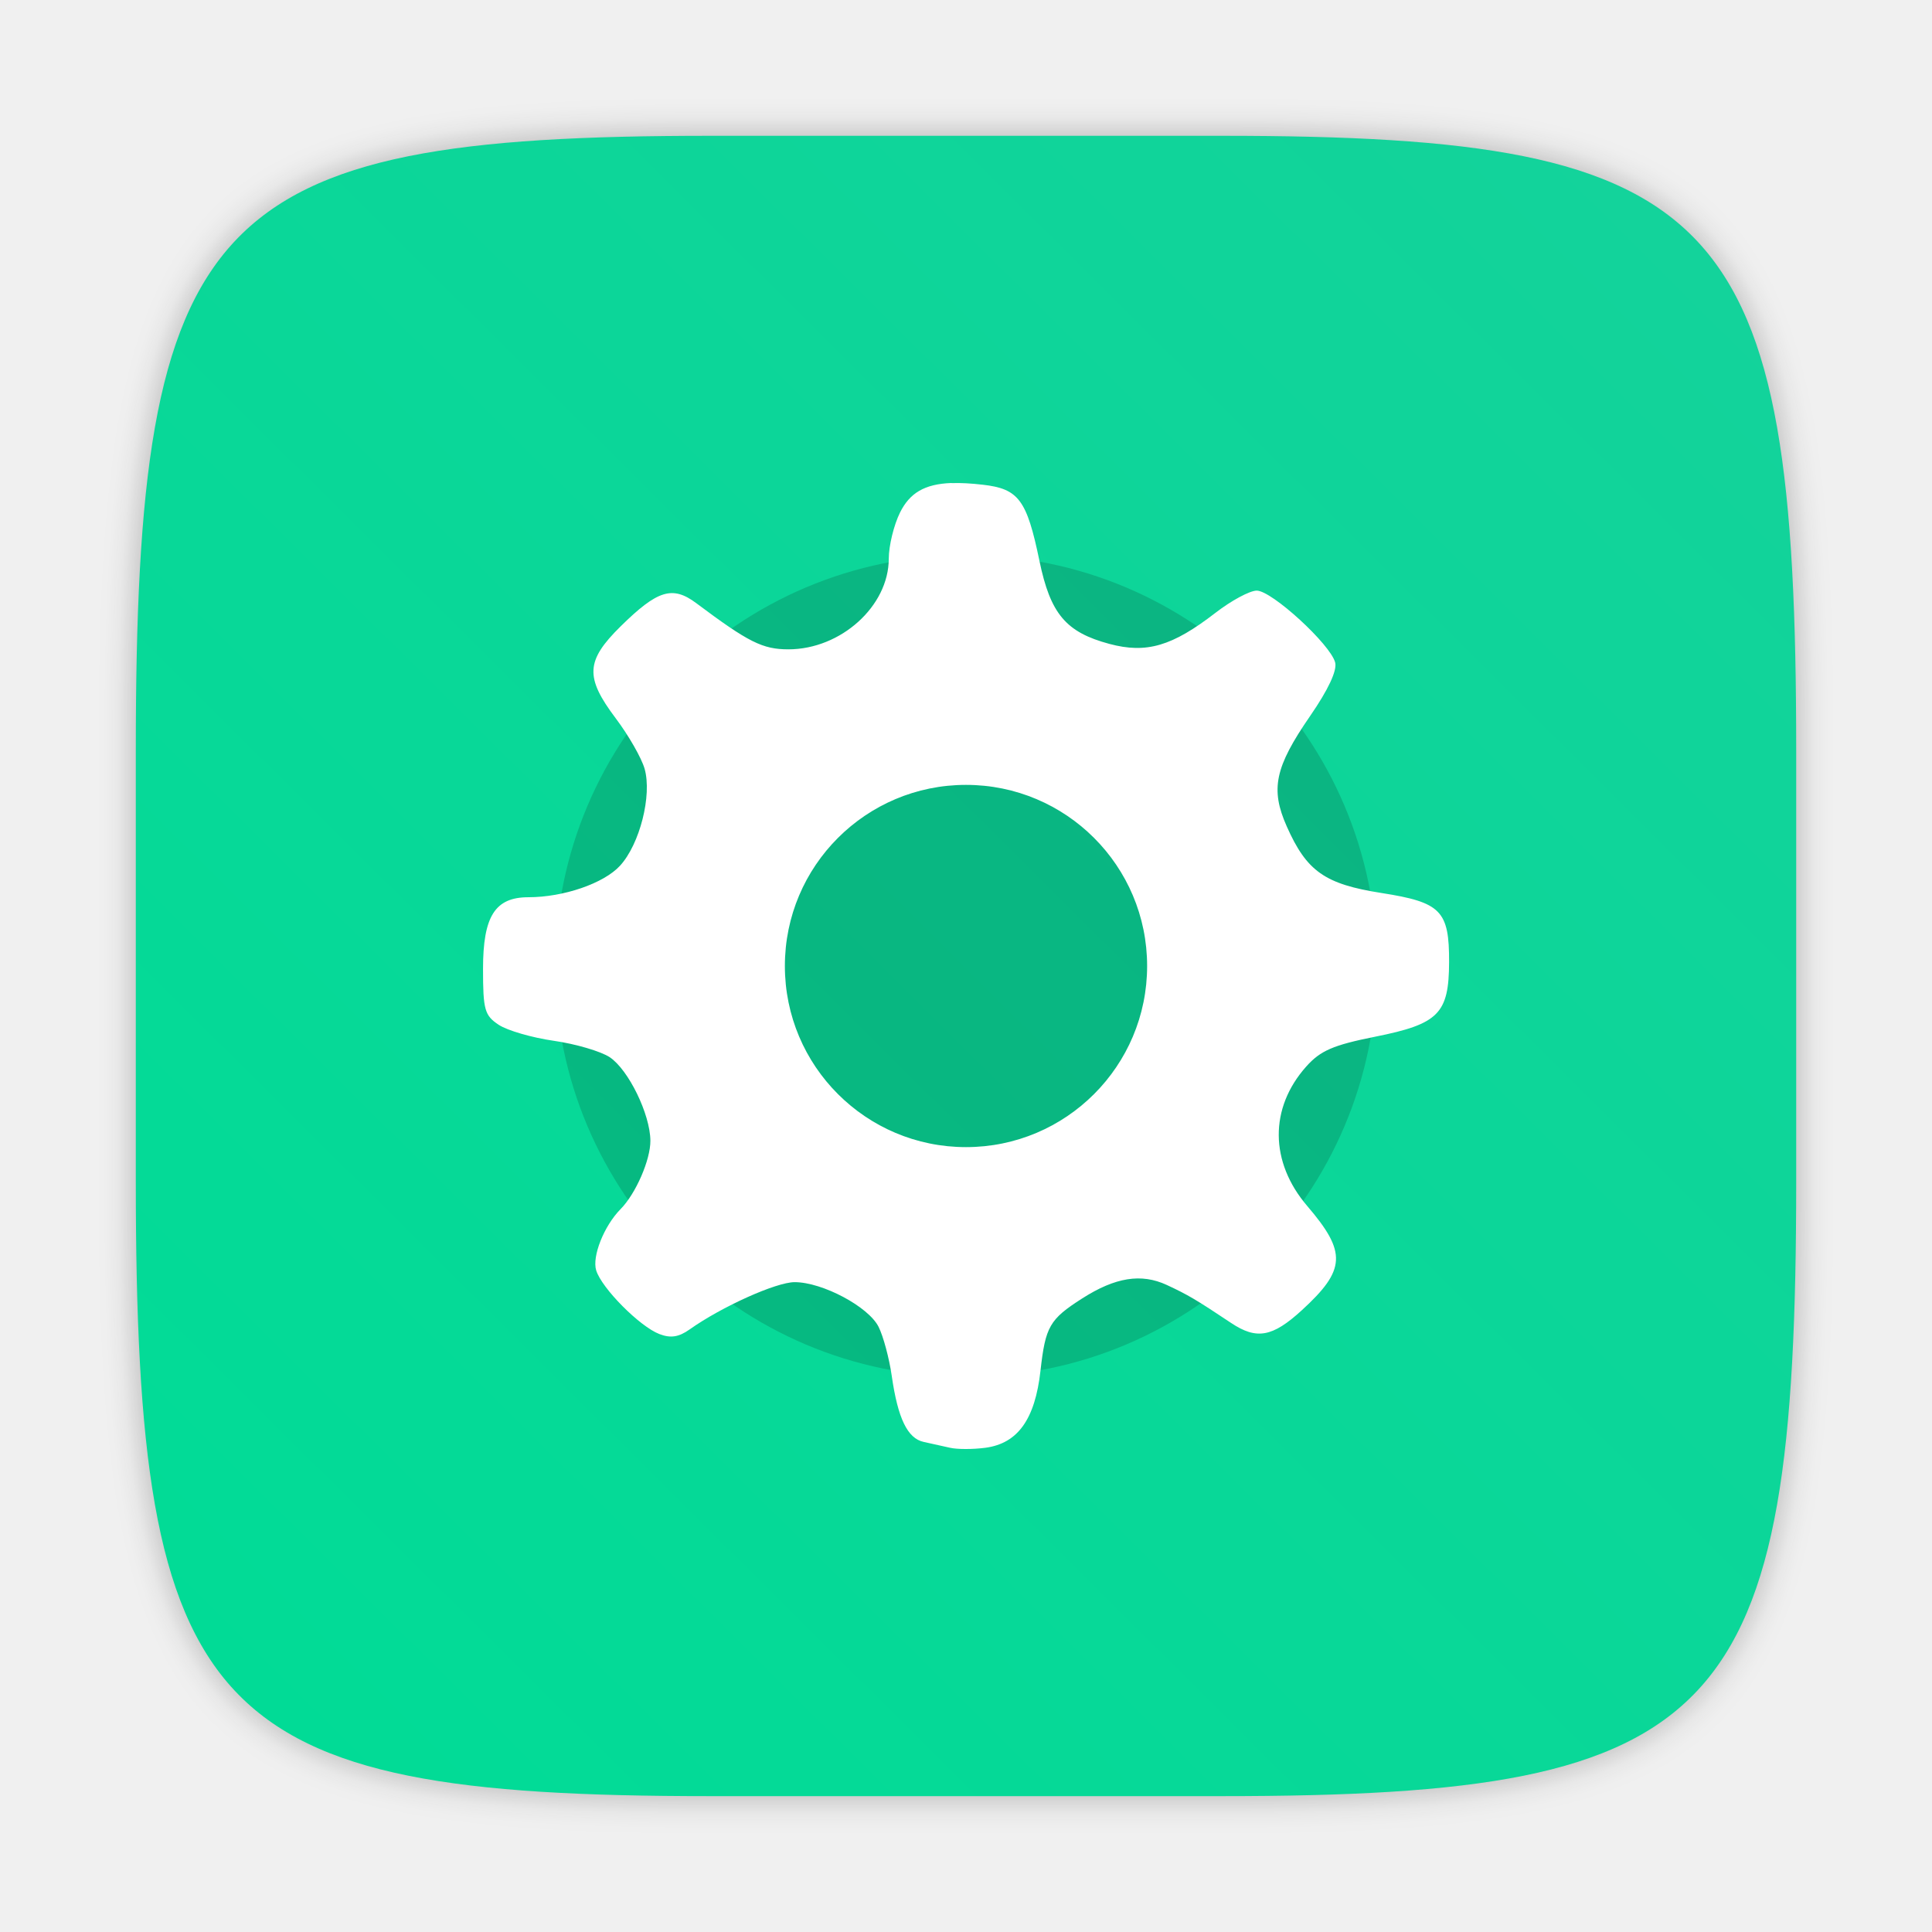
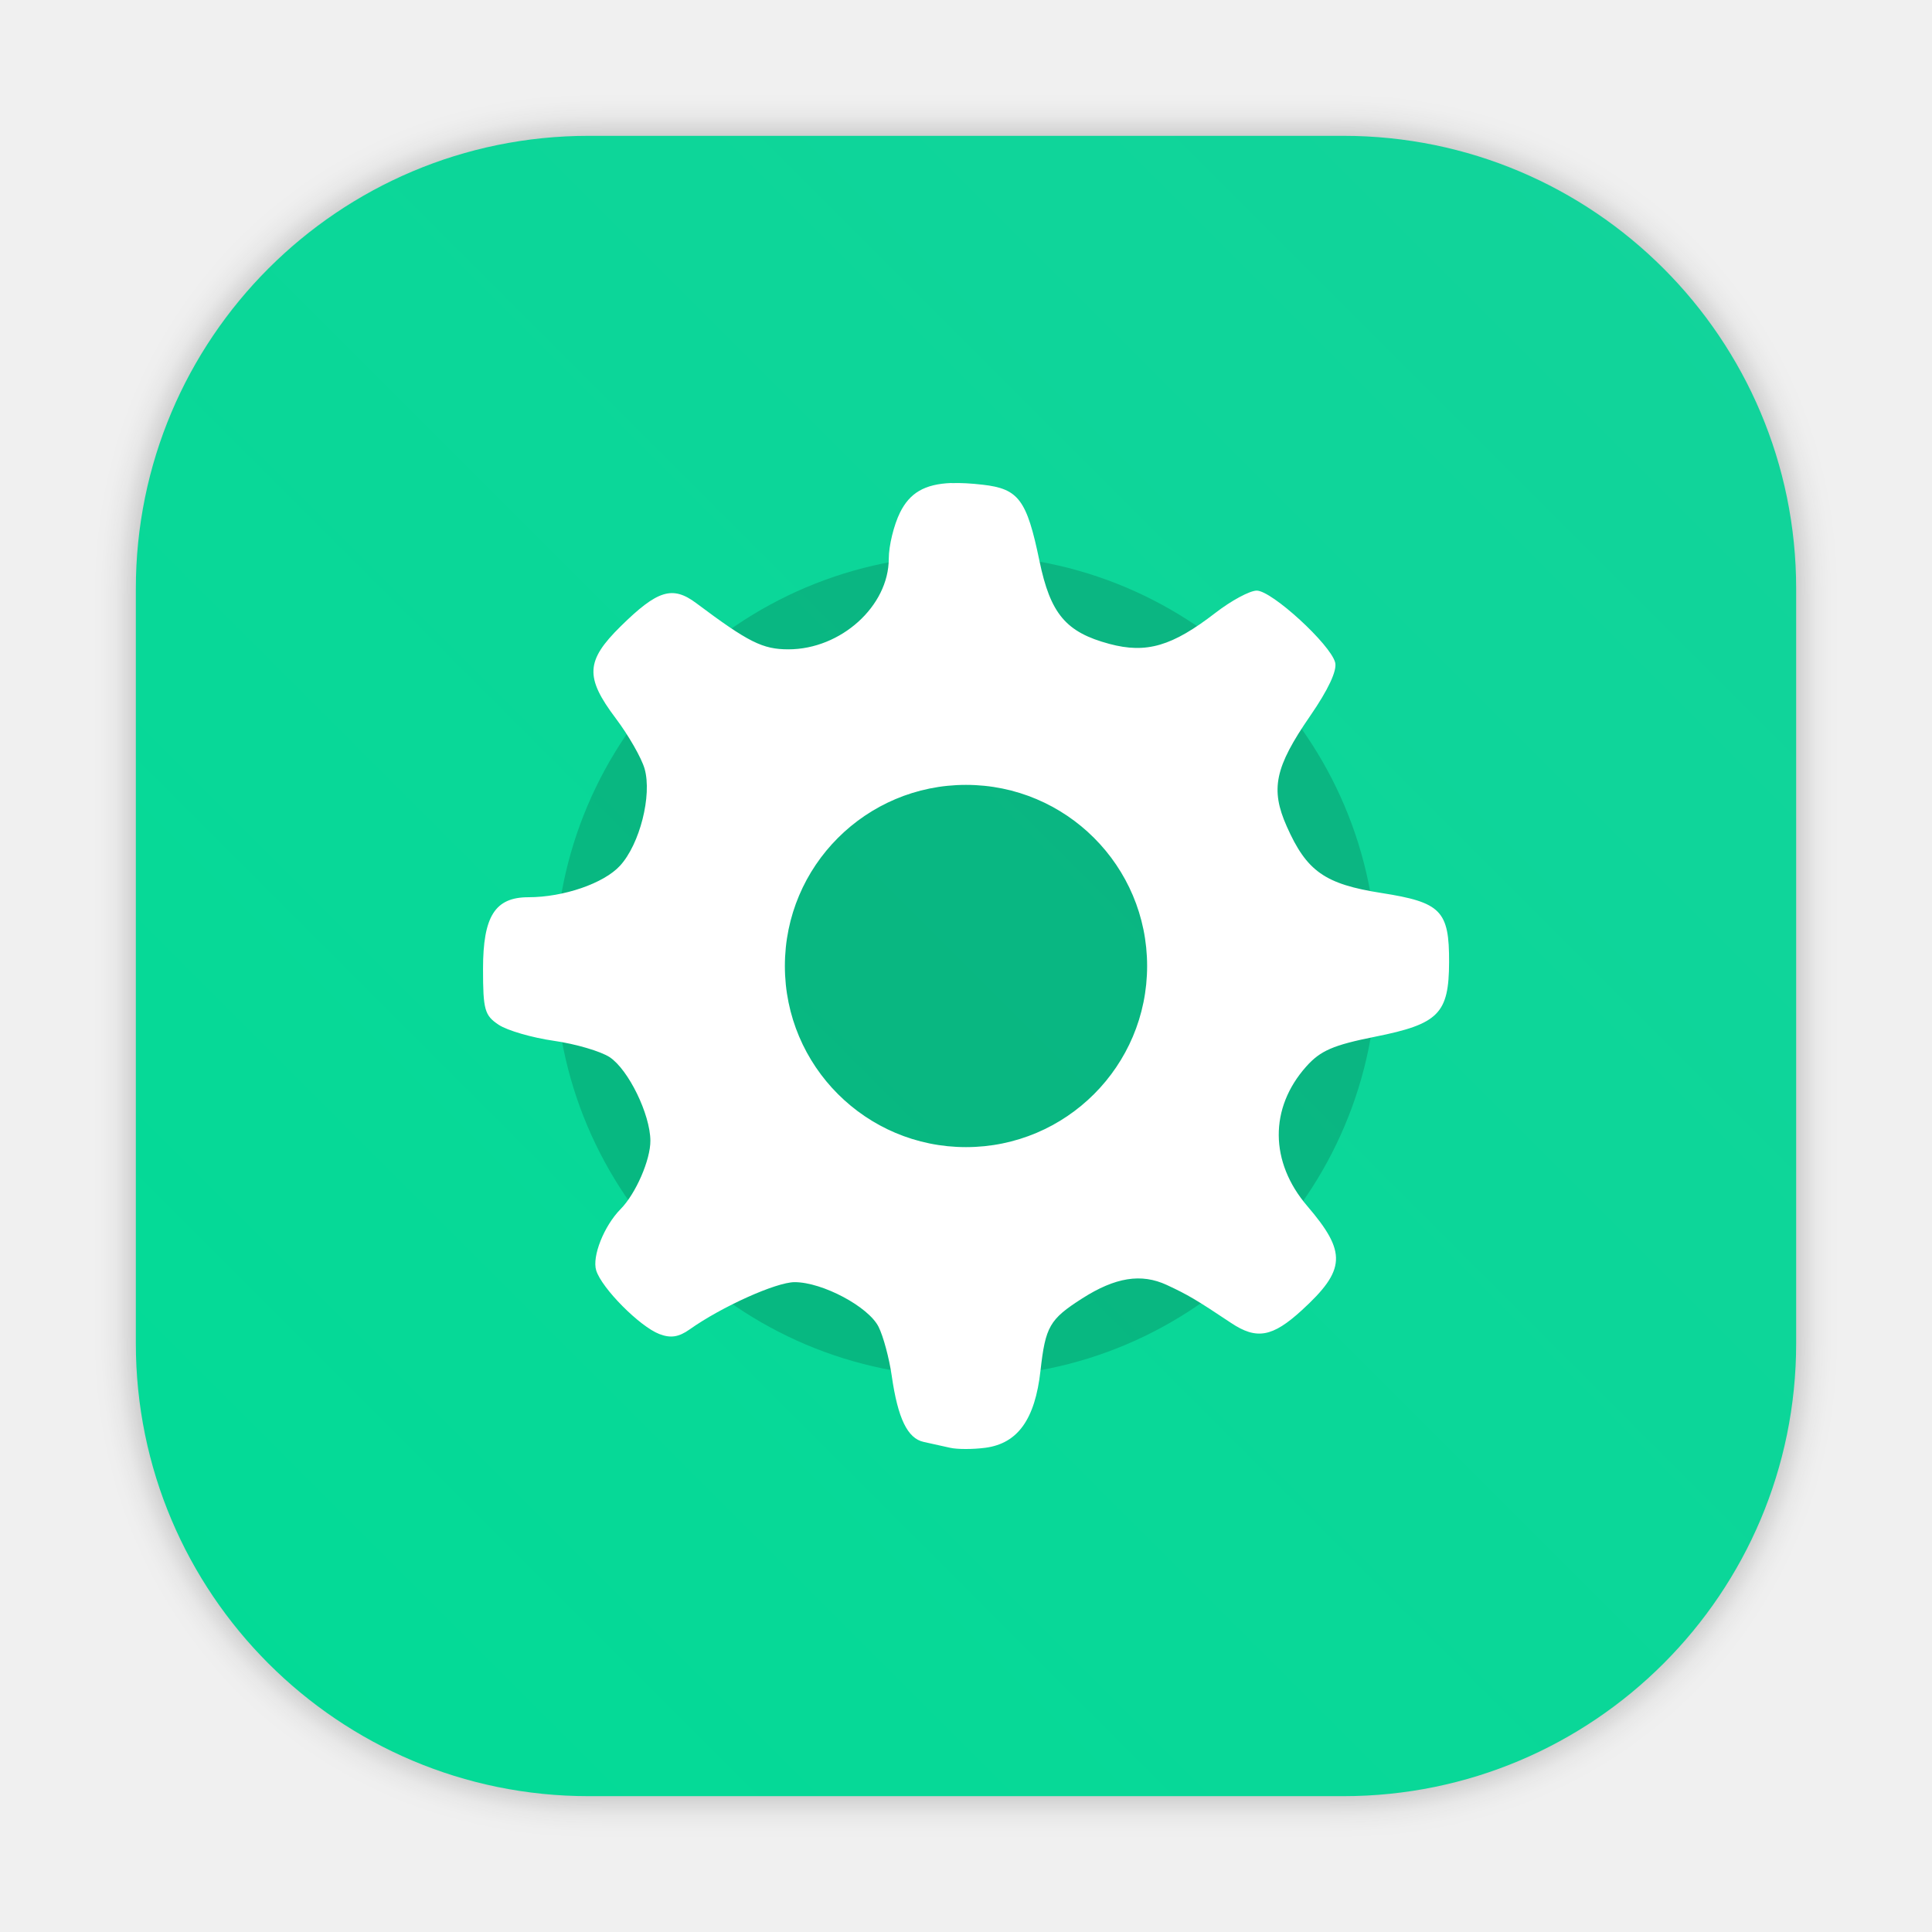
<svg xmlns="http://www.w3.org/2000/svg" width="64" height="64" version="1.1">
  <defs>
    <style type="text/css" />
    <style type="text/css" />
    <style type="text/css" />
-     <filter id="filter2761" x="-.024" y="-.024" width="1.048" height="1.048" color-interpolation-filters="sRGB">
-       <feGaussianBlur stdDeviation="0.146" />
+     <style type="text/css" />
+     <style type="text/css" />
+     <style type="text/css" />
+     <style type="text/css" />
+     <style type="text/css" />
+     <style type="text/css" />
+     <filter id="filter1057" x="-.027" y="-.027" width="1.054" height="1.054" color-interpolation-filters="sRGB">
+       <feGaussianBlur stdDeviation="0.619" />
    </filter>
-     <linearGradient id="linearGradient1024-6" x1="1.331" x2="15.65" y1="15.576" y2="1.17" gradientTransform="matrix(3.7796 0 0 3.7796 -.0020773 .53047)" gradientUnits="userSpaceOnUse">
-       <stop stop-color="#00dc96" offset="0" />
-       <stop stop-color="#14d29b" offset="1" />
+     <linearGradient id="linearGradient1053" x1="-127" x2="-72" y1="60" y2="5" gradientTransform="translate(131.5 -.51)" gradientUnits="userSpaceOnUse">
+       <stop stop-color="#02db96" offset="0" />
+       <stop stop-color="#13d39b" offset="1" />
    </linearGradient>
+     <style type="text/css" />
+     <style type="text/css" />
+     <style type="text/css" />
  </defs>
+   <rect x="4.5" y="4.5" width="55" height="55" ry="15" fill="#141414" filter="url(#filter1057)" opacity=".3" stroke-linecap="round" stroke-width="2.744" />
+   <rect x="4.5" y="4.5" width="55" height="55" ry="15" fill="url(#linearGradient1053)" stroke-linecap="round" stroke-width="2.744" />
  <g transform="matrix(3.7796 0 0 3.7796 .00056722 -.0001887)" fill="#5e4aa6" stroke-width=".265">
    <g transform="translate(-.0272 .0065001)">
      <circle cx="-330.35" cy="-328.38" r="0" />
      <circle cx="-312.11" cy="-326.25" r="0" />
      <circle cx="-306.02" cy="-333.07" r="0" />
      <circle cx="-308.84" cy="-326.01" r="0" />
-     </g>
-     <g transform="translate(-.0272 .0065001)">
      <circle cx="-330.35" cy="-328.38" r="0" />
      <circle cx="-312.11" cy="-326.25" r="0" />
      <circle cx="-306.02" cy="-333.07" r="0" />
      <circle cx="-308.84" cy="-326.01" r="0" />
    </g>
    <g transform="translate(-.02705 .0064503)">
      <circle cx="-330.35" cy="-328.38" r="0" />
      <circle cx="-312.11" cy="-326.25" r="0" />
      <circle cx="-306.02" cy="-333.07" r="0" />
      <circle cx="-308.84" cy="-326.01" r="0" />
    </g>
  </g>
-   <path transform="matrix(3.7796 0 0 3.7796 .00056722 -.0001887)" d="m10.708 1.19c4.405 0 5.035 0.673 5.035 5.388v3.776c0 4.715-0.63 5.388-5.035 5.388h-4.483c-4.405 0-5.035-0.673-5.035-5.388v-3.776c0-4.715 0.63-5.388 5.035-5.388z" enable-background="new" fill="#141414" filter="url(#filter2761)" opacity=".3" />
-   <path d="m40.473 4.499c16.649 0 19.028 2.543 19.028 20.364v14.272c0 17.822-2.379 20.364-19.028 20.364h-16.945c-16.649 0-19.029-2.543-19.029-20.364v-14.272c0-17.822 2.379-20.364 19.029-20.364z" enable-background="new" fill="url(#linearGradient1024-6)" stroke-width="3.78" />
  <circle cx="32" cy="32" r="13.612" opacity=".15" stroke-width="3.957" style="paint-order:stroke markers fill" />
  <path d="m31.518 16c-0.893 0.033-1.383 0.333-1.703 0.977-0.205 0.413-0.373 1.101-0.373 1.529-6.6e-4 1.571-1.587 3.004-3.326 3.004-0.854 0-1.322-0.235-3.051-1.529-0.787-0.589-1.283-0.436-2.504 0.766-1.16 1.142-1.189 1.688-0.162 3.051 0.424 0.563 0.854 1.314 0.955 1.67 0.249 0.881-0.159 2.493-0.814 3.209-0.537 0.587-1.872 1.045-3.035 1.045-1.106 0-1.504 0.63-1.504 2.373 0 1.357 0.052 1.543 0.518 1.852 0.284 0.189 1.106 0.428 1.828 0.531 0.722 0.103 1.555 0.348 1.85 0.543 0.621 0.412 1.341 1.888 1.348 2.764 5e-3 0.635-0.484 1.759-0.988 2.269-0.549 0.557-0.951 1.569-0.807 2.031 0.185 0.592 1.441 1.857 2.092 2.107 0.373 0.144 0.643 0.102 1.004-0.154 1.057-0.75 2.866-1.565 3.477-1.565 0.92 0 2.446 0.812 2.781 1.48 0.158 0.315 0.354 1.049 0.437 1.629 0.202 1.407 0.522 2.069 1.059 2.184 0.244 0.052 0.636 0.139 0.871 0.193 0.235 0.055 0.763 0.055 1.174 0 1.071-0.144 1.642-0.943 1.822-2.549 0.165-1.469 0.299-1.705 1.381-2.397 1.098-0.702 1.958-0.839 2.803-0.447 0.701 0.325 0.984 0.494 2.133 1.26 0.842 0.561 1.367 0.469 2.34-0.422 1.463-1.339 1.493-1.921 0.182-3.451-1.248-1.456-1.262-3.247-0.035-4.623 0.47-0.527 0.891-0.71 2.283-0.988 2.102-0.42 2.443-0.763 2.449-2.469 6e-3 -1.704-0.265-1.982-2.238-2.291-1.878-0.294-2.479-0.718-3.139-2.205-0.549-1.236-0.397-1.961 0.773-3.658 0.6-0.87 0.899-1.506 0.83-1.773-0.154-0.598-2.099-2.381-2.598-2.381-0.231 0-0.845 0.332-1.365 0.734-1.435 1.109-2.289 1.36-3.516 1.031-1.441-0.386-1.954-0.995-2.318-2.754-0.418-2.02-0.688-2.384-1.877-2.519-0.396-0.046-0.738-0.064-1.035-0.053v-0.004zm0.482 10a6 6 0 0 1 6 6 6 6 0 0 1-6 6 6 6 0 0 1-6-6 6 6 0 0 1 6-6z" fill="#fff" />
+   <g transform="translate(62.133)" fill="#5e4aa6">
+     <circle cx="-1248.7" cy="-1241.6" r="0" />
+     <circle cx="-149.15" cy="23.855" r="0" fill-rule="evenodd" />
+     <circle cx="-1150.9" cy="-1256.6" r="0" />
+     <circle cx="-51.327" cy="8.874" r="0" fill-rule="evenodd" />
+     <g transform="matrix(3.7796,0,0,3.7796,167.86,4.61)" stroke-width=".265">
+       <g transform="translate(-.0272 .0065001)">
+         <circle cx="-330.35" cy="-328.38" r="0" />
+         <circle cx="-312.11" cy="-326.25" r="0" />
+         <circle cx="-306.02" cy="-333.07" r="0" />
+         <circle cx="-308.84" cy="-326.01" r="0" />
+         <circle cx="-330.35" cy="-328.38" r="0" />
+         <circle cx="-312.11" cy="-326.25" r="0" />
+         <circle cx="-306.02" cy="-333.07" r="0" />
+         <circle cx="-308.84" cy="-326.01" r="0" />
+       </g>
+       <g transform="translate(-.02705 .0064503)">
+         <circle cx="-330.35" cy="-328.38" r="0" />
+         <circle cx="-312.11" cy="-326.25" r="0" />
+         <circle cx="-306.02" cy="-333.07" r="0" />
+         <circle cx="-308.84" cy="-326.01" r="0" />
+       </g>
+     </g>
+     <circle cx="-1248.7" cy="-1241.6" r="0" />
+     <circle cx="-149.15" cy="23.855" r="0" fill-rule="evenodd" />
+     <circle cx="-1248.7" cy="-1241.6" r="0" />
+     <circle cx="-149.15" cy="23.855" r="0" fill-rule="evenodd" />
+     <circle cx="-1150.9" cy="-1256.6" r="0" />
+     <circle cx="-51.327" cy="8.874" r="0" fill-rule="evenodd" />
+     <g transform="matrix(3.7796,0,0,3.7796,167.86,4.61)" stroke-width=".265">
+       <g transform="translate(-.0272 .0065001)">
+         <circle cx="-330.35" cy="-328.38" r="0" />
+         <circle cx="-312.11" cy="-326.25" r="0" />
+         <circle cx="-306.02" cy="-333.07" r="0" />
+         <circle cx="-308.84" cy="-326.01" r="0" />
+         <circle cx="-330.35" cy="-328.38" r="0" />
+         <circle cx="-312.11" cy="-326.25" r="0" />
+         <circle cx="-306.02" cy="-333.07" r="0" />
+         <circle cx="-308.84" cy="-326.01" r="0" />
+       </g>
+       <g transform="translate(-.02705 .0064503)">
+         <circle cx="-330.35" cy="-328.38" r="0" />
+         <circle cx="-312.11" cy="-326.25" r="0" />
+         <circle cx="-306.02" cy="-333.07" r="0" />
+         <circle cx="-308.84" cy="-326.01" r="0" />
+       </g>
+     </g>
+   </g>
</svg>
